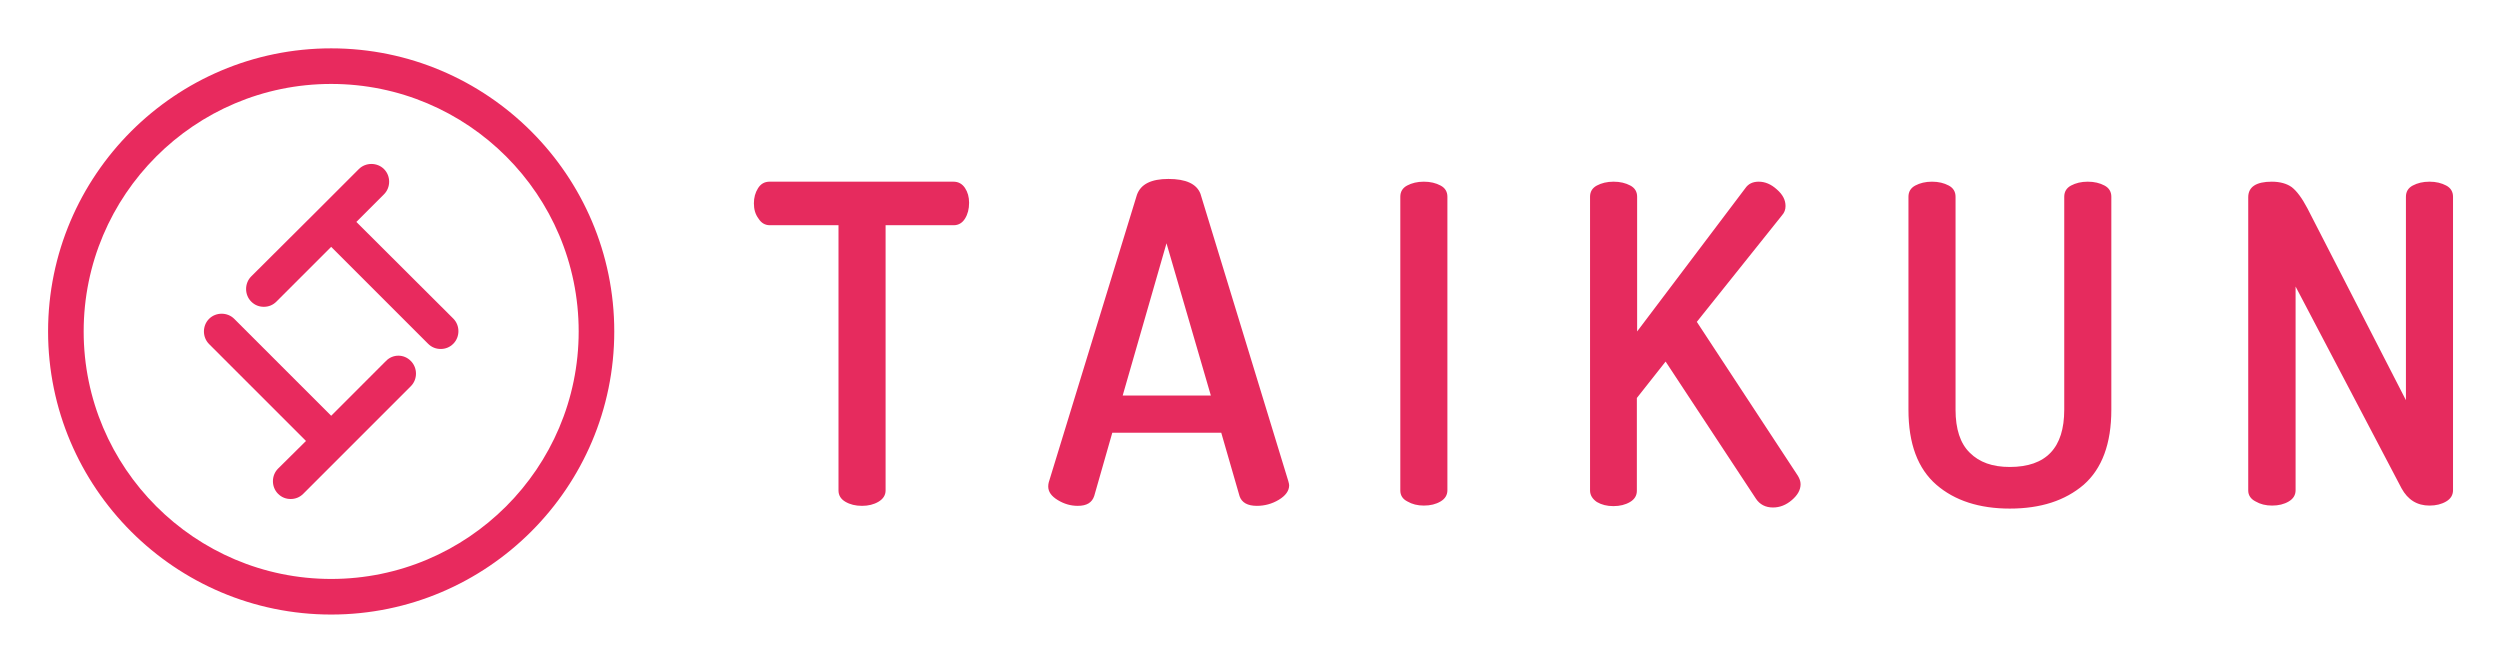
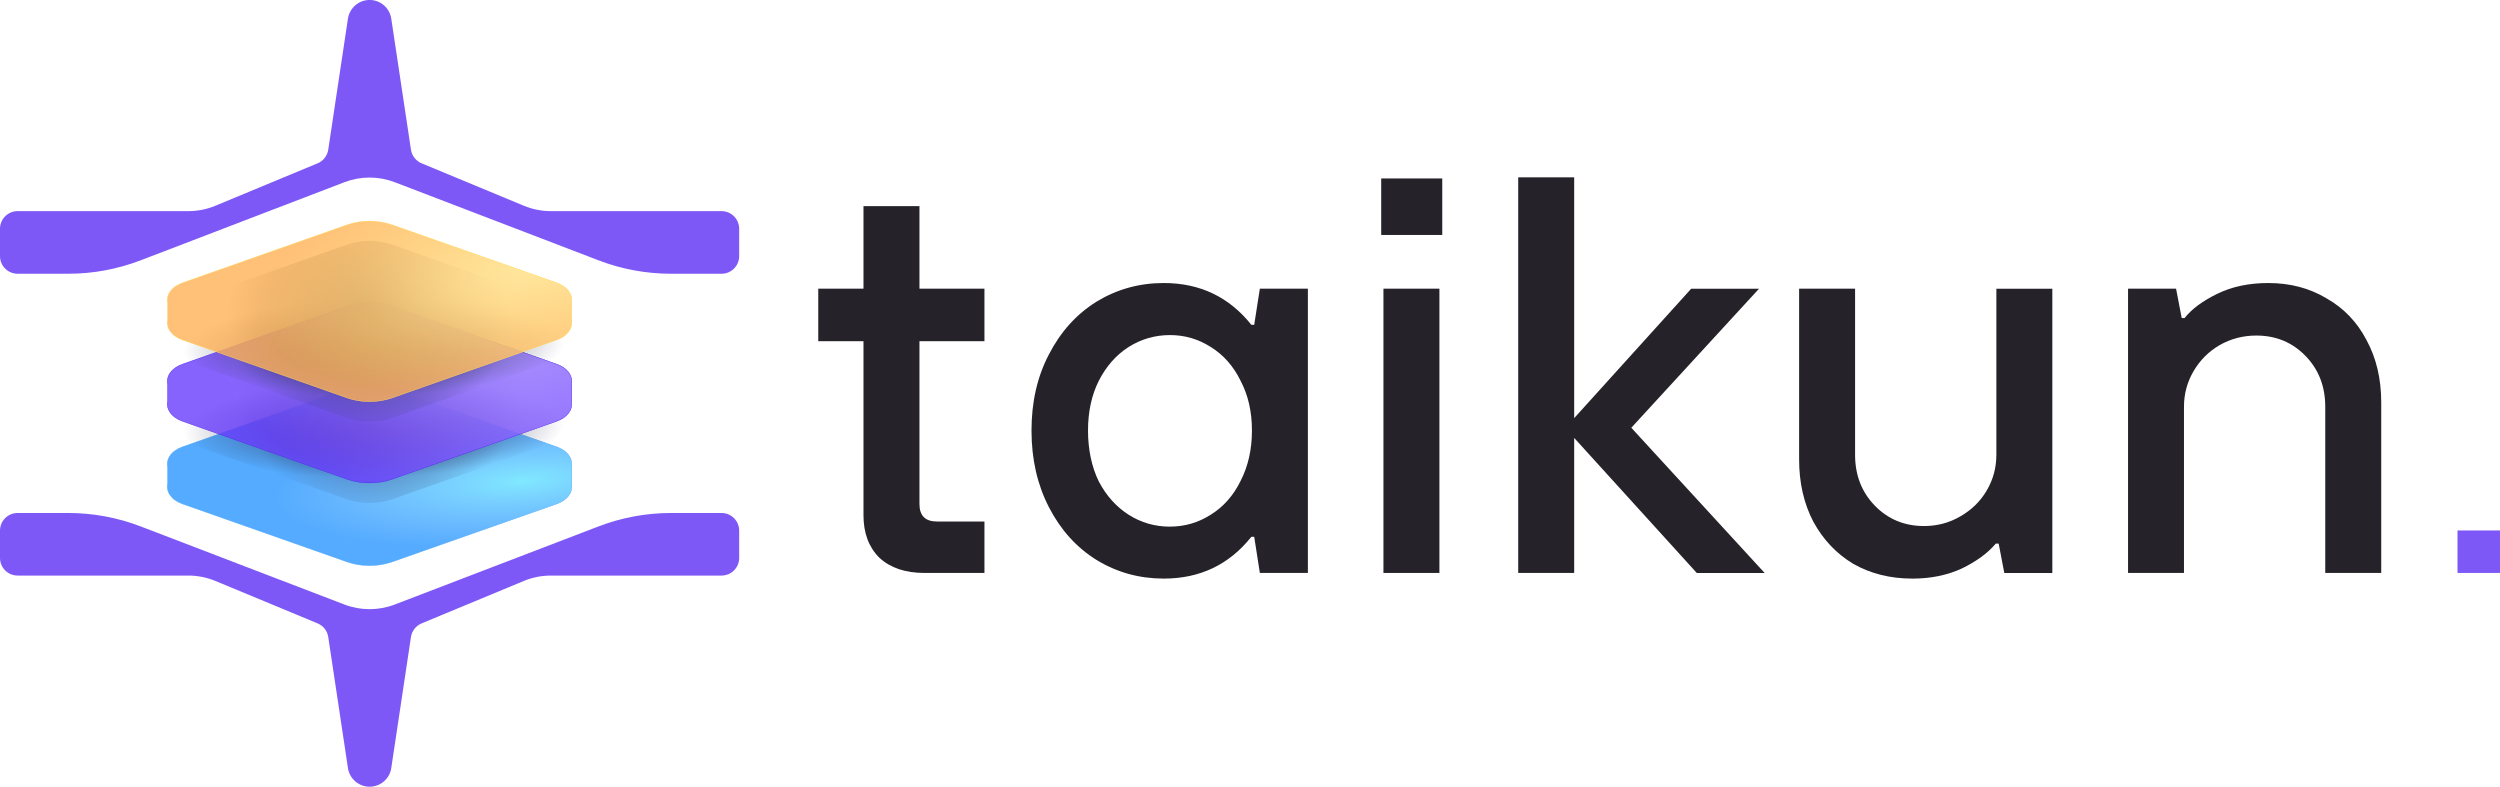
- <svg xmlns="http://www.w3.org/2000/svg" role="img" viewBox="-17.56 -16.06 913.12 241.62">
-   <style>svg {enable-background:new 0 0 880 210}</style>
-   <style>.st1{fill:#e82a5e}</style>
-   <path fill="#e62b5e" d="M257.8 58.2c0-2.1.5-3.9 1.5-5.5s2.4-2.4 4.2-2.4h67.2c1.8 0 3.2.8 4.2 2.3 1 1.5 1.5 3.3 1.5 5.4 0 2.3-.5 4.2-1.5 5.8-1 1.6-2.4 2.4-4.1 2.4h-24.9v96.9c0 1.7-.9 3.1-2.6 4.1-1.7 1-3.7 1.5-6 1.5-2.4 0-4.4-.5-6.1-1.5-1.7-1-2.5-2.4-2.5-4.1V66.2h-25.1c-1.7 0-3.1-.8-4.1-2.4-1.2-1.6-1.7-3.4-1.7-5.6zm107.5 103.4c0-.6.1-1.1.2-1.5l32.2-105c1.4-3.9 5.2-5.8 11.5-5.8 6.4 0 10.3 1.8 11.7 5.4l32.1 105c.2.7.3 1.2.3 1.5 0 2-1.3 3.8-3.8 5.3s-5.2 2.2-8 2.2c-3.4 0-5.5-1.2-6.3-3.5l-6.7-23.2h-39.8l-6.6 23.1c-.8 2.4-2.7 3.6-6 3.6-2.6 0-5-.7-7.3-2.1s-3.5-3-3.5-5zm27.2-33.2h32.2l-16.2-55.6-16 55.6zm101.4 34.7V55.8c0-1.8.8-3.2 2.5-4.1 1.7-.9 3.7-1.4 6.1-1.4 2.4 0 4.4.5 6.1 1.4 1.7.9 2.5 2.3 2.5 4.1V163c0 1.7-.8 3.1-2.5 4.1-1.7 1-3.7 1.5-6.1 1.5-2.3 0-4.3-.5-6-1.5-1.8-.9-2.6-2.3-2.6-4zm69.3 0V55.8c0-1.8.8-3.2 2.5-4.1 1.7-.9 3.7-1.4 6.1-1.4 2.4 0 4.4.5 6.1 1.4 1.7.9 2.5 2.3 2.5 4.1V105l39.5-52.3c1.1-1.6 2.7-2.4 4.9-2.4 2.3 0 4.5.9 6.6 2.8 2.2 1.9 3.2 3.9 3.2 6.1 0 1.3-.4 2.4-1.3 3.4l-31.1 38.9 36.9 56.2c.6 1 1 2 1 3.1 0 2.1-1.1 4-3.2 5.8-2.1 1.8-4.4 2.7-6.9 2.7-2.7 0-4.8-1.1-6.2-3.2l-33-50.1-10.5 13.3v33.9c0 1.7-.8 3.1-2.5 4.1-1.7 1-3.7 1.5-6.1 1.5-2.3 0-4.3-.5-6-1.5-1.6-1.1-2.5-2.5-2.5-4.2zm116.3-29.5V55.8c0-1.8.8-3.2 2.5-4.1 1.7-.9 3.7-1.4 6.1-1.4 2.4 0 4.4.5 6.1 1.4 1.7.9 2.5 2.3 2.5 4.1v77.8c0 7 1.7 12.3 5.2 15.7 3.5 3.5 8.3 5.2 14.6 5.2 13.3 0 19.9-7 19.9-20.9V55.8c0-1.8.8-3.2 2.5-4.1 1.7-.9 3.7-1.4 6.1-1.4 2.4 0 4.4.5 6.1 1.4 1.7.9 2.5 2.3 2.5 4.1v77.8c0 12.4-3.4 21.5-10.1 27.4-6.8 5.8-15.7 8.7-27 8.7-11.1 0-20.1-2.9-26.8-8.7-6.8-5.9-10.2-15-10.2-27.4zm124.1 29.5V56c0-3.8 2.9-5.7 8.6-5.7 3 0 5.5.7 7.3 2 1.8 1.4 3.7 3.9 5.7 7.7l36 70.1V55.8c0-1.8.8-3.2 2.5-4.1 1.7-.9 3.7-1.4 6.1-1.4 2.4 0 4.4.5 6.1 1.4 1.7.9 2.5 2.3 2.5 4.1V163c0 1.7-.8 3.1-2.5 4.1-1.7 1-3.7 1.5-6.1 1.5-4.5 0-7.9-2.1-10.2-6.3l-38.7-73.7V163c0 1.7-.8 3.1-2.5 4.1-1.7 1-3.7 1.5-6.1 1.5-2.3 0-4.3-.5-6-1.5-1.8-.9-2.7-2.3-2.7-4z" />
-   <path d="M112.6 65l10.1-10.1c2.5-2.5 2.5-6.7 0-9.2-2.5-2.5-6.7-2.5-9.2 0L98.8 60.4 74.2 84.9c-2.5 2.5-2.5 6.7 0 9.2 1.3 1.3 2.9 1.9 4.6 1.9s3.3-.6 4.6-1.9l20-20 35.4 35.4c1.3 1.3 2.9 1.9 4.6 1.9s3.3-.6 4.6-1.9c2.5-2.5 2.5-6.7 0-9.2L112.6 65zm10.8 50.8l-20 20L68 100.4c-2.5-2.5-6.7-2.5-9.2 0-2.5 2.5-2.5 6.7 0 9.2L94.2 145 84 155.1c-2.5 2.5-2.5 6.7 0 9.2 1.3 1.3 2.9 1.9 4.6 1.9s3.3-.6 4.6-1.9l39.3-39.3c2.5-2.5 2.5-6.7 0-9.2-2.5-2.6-6.6-2.6-9.1 0z" class="st1" />
-   <path d="M103.4 1.6C46.4 1.6 0 48 0 105s46.4 103.4 103.4 103.4S206.8 162 206.8 105 160.4 1.6 103.4 1.6zm0 193.8C53.6 195.4 13 154.8 13 105s40.5-90.4 90.4-90.4 90.4 40.5 90.4 90.4-40.6 90.4-90.4 90.4z" class="st1" />
+ <svg xmlns="http://www.w3.org/2000/svg" id="_Слой_1" data-name="Слой 1" viewBox="0 0 695.44 218.85" version="1.1">
+   <defs id="defs39">
+     <style id="style2">
+       .cls-1 {
+         stroke: rgba(77, 29, 234, .8);
+       }
+ 
+       .cls-1, .cls-2, .cls-3 {
+         fill: none;
+         stroke-width: .1px;
+       }
+ 
+       .cls-4 {
+         fill: rgba(105, 61, 252, .8);
+       }
+ 
+       .cls-4, .cls-5, .cls-6, .cls-7, .cls-8, .cls-9, .cls-10, .cls-11, .cls-12, .cls-13, .cls-14 {
+         fill-rule: evenodd;
+       }
+ 
+       .cls-5 {
+         fill: url(#_Безымянный_градиент_4);
+       }
+ 
+       .cls-5, .cls-6, .cls-9 {
+         fill-opacity: .8;
+       }
+ 
+       .cls-6 {
+         fill: url(#_Безымянный_градиент);
+       }
+ 
+       .cls-7 {
+         fill: url(#_Безымянный_градиент_2);
+       }
+ 
+       .cls-8, .cls-15 {
+         fill: #7d58f7;
+       }
+ 
+       .cls-9 {
+         fill: url(#_Безымянный_градиент_7);
+       }
+ 
+       .cls-2 {
+         stroke: rgba(255, 227, 83, .8);
+       }
+ 
+       .cls-10 {
+         fill: url(#_Безымянный_градиент_5);
+       }
+ 
+       .cls-11 {
+         fill: url(#_Безымянный_градиент_3);
+       }
+ 
+       .cls-16 {
+         fill: #262229;
+       }
+ 
+       .cls-3 {
+         stroke: rgba(103, 177, 249, .8);
+       }
+ 
+       .cls-12 {
+         fill: rgba(255, 177, 85, .8);
+       }
+ 
+       .cls-13 {
+         fill: #54abff;
+       }
+ 
+       .cls-14 {
+         fill: url(#_Безымянный_градиент_6);
+       }
+     </style>
+     <radialGradient id="_Безымянный_градиент" data-name="Безымянный градиент" cx="-634.42" cy="676.24" fx="-634.42" fy="676.24" r="1" gradientTransform="translate(-45063.05 -8635.02) rotate(175.72) scale(70.03 -17.92)" gradientUnits="userSpaceOnUse">
+       <stop offset="0" stop-color="#8bf8ff" id="stop4" />
+       <stop offset="1" stop-color="#aad5ff" stop-opacity="0" id="stop6" />
+     </radialGradient>
+     <radialGradient id="_Безымянный_градиент_2" data-name="Безымянный градиент 2" cx="-616.43" cy="664.37" fx="-616.43" fy="664.37" r="1" gradientTransform="translate(-26374.55 27970.7) rotate(88.81) scale(44.31 -40.72)" gradientUnits="userSpaceOnUse">
+       <stop offset="0" stop-color="#333a5c" id="stop9" />
+       <stop offset="1" stop-color="#333a5c" stop-opacity="0" id="stop11" />
+     </radialGradient>
+     <radialGradient id="_Безымянный_градиент_3" data-name="Безымянный градиент 3" cx="-593.95" cy="661.01" fx="-593.95" fy="661.01" r="1" gradientTransform="translate(-34731.91 8989.35) rotate(88.71) scale(13.61 -52.99)" gradientUnits="userSpaceOnUse">
+       <stop offset="0" stop-color="#333a5c" id="stop14" />
+       <stop offset="1" stop-color="#333a5c" stop-opacity="0" id="stop16" />
+     </radialGradient>
+     <radialGradient id="_Безымянный_градиент_4" data-name="Безымянный градиент 4" cx="-633.72" cy="660.69" fx="-633.72" fy="660.69" r="1" gradientTransform="translate(-51239.56 -26002.92) rotate(179.34) scale(80.6 -40.4)" gradientUnits="userSpaceOnUse">
+       <stop offset="0" stop-color="#ae96ff" id="stop19" />
+       <stop offset="1" stop-color="#ae96ff" stop-opacity="0" id="stop21" />
+     </radialGradient>
+     <radialGradient id="_Безымянный_градиент_5" data-name="Безымянный градиент 5" cx="-613.83" cy="665.25" fx="-613.83" fy="665.25" r="1" gradientTransform="translate(-26533.96 19995.31) rotate(91.06) scale(33.23 -39.48)" gradientUnits="userSpaceOnUse">
+       <stop offset="0" stop-color="#333a5c" id="stop24" />
+       <stop offset="1" stop-color="#333a5c" stop-opacity="0" id="stop26" />
+     </radialGradient>
+     <radialGradient id="_Безымянный_градиент_6" data-name="Безымянный градиент 6" cx="-593.95" cy="661.01" fx="-593.95" fy="661.01" r="1" gradientTransform="translate(-34731.91 8966.72) rotate(88.71) scale(13.61 -52.99)" gradientUnits="userSpaceOnUse">
+       <stop offset="0" stop-color="#333a5c" id="stop29" />
+       <stop offset="1" stop-color="#333a5c" stop-opacity="0" id="stop31" />
+     </radialGradient>
+     <radialGradient id="_Безымянный_градиент_7" data-name="Безымянный градиент 7" cx="-632.86" cy="666.52" fx="-632.86" fy="666.52" r="1" gradientTransform="translate(-52112.35 -11537.28) rotate(168.83) scale(77.46 -32.28)" gradientUnits="userSpaceOnUse">
+       <stop offset="0" stop-color="#fff1a6" id="stop34" />
+       <stop offset="1" stop-color="#ffef99" stop-opacity="0" id="stop36" />
+     </radialGradient>
+   </defs>
+   <path class="cls-16" d="m257.18,159.38c-5.35,0-9.54-1.42-12.58-4.25-2.94-2.93-4.4-6.87-4.4-11.79v-48.42h-12.58v-14.62h12.58v-22.95h15.57v22.95h18.08v14.62h-18.08v45.28c0,3.25,1.62,4.87,4.87,4.87h13.21v14.31h-16.67Z" id="path41" />
+   <path class="cls-16" d="m323.73,160.95c-6.81,0-13.05-1.73-18.71-5.19-5.56-3.46-9.96-8.33-13.21-14.62-3.25-6.29-4.87-13.42-4.87-21.38s1.62-15.04,4.87-21.22c3.25-6.29,7.65-11.16,13.21-14.62,5.66-3.46,11.9-5.19,18.71-5.19,10.06,0,18.18,3.88,24.37,11.63h.79l1.57-10.06h13.36v79.08h-13.36l-1.57-10.06h-.79c-6.18,7.76-14.31,11.63-24.37,11.63Zm1.73-14.46c4.09,0,7.86-1.1,11.32-3.3,3.56-2.2,6.34-5.35,8.33-9.43,2.1-4.09,3.15-8.75,3.15-13.99s-1.05-9.85-3.15-13.83c-1.99-4.09-4.77-7.23-8.33-9.43-3.46-2.2-7.23-3.3-11.32-3.3s-8.02,1.1-11.48,3.3c-3.46,2.2-6.24,5.35-8.33,9.43-1.99,3.98-2.99,8.6-2.99,13.83s1,10.06,2.99,14.15c2.1,3.98,4.87,7.08,8.33,9.28,3.46,2.2,7.29,3.3,11.48,3.3Z" id="path43" />
+   <path class="cls-16" d="m400.41,159.38h-15.57v-79.08h15.57v79.08Zm.79-94.02h-16.98v-15.72h16.98v15.72Z" id="path45" />
+   <path class="cls-16" d="m437.9,159.38h-15.57V49.33h15.57v66.98l32.55-36h18.87l-35.53,38.68,37.1,40.41h-18.87l-34.12-37.58v37.58Z" id="path47" />
+   <path class="cls-16" d="m531.91,160.95c-6.08,0-11.53-1.36-16.35-4.09-4.72-2.83-8.44-6.76-11.16-11.79-2.62-5.03-3.93-10.8-3.93-17.29v-47.48h15.57v46.22c0,5.66,1.84,10.38,5.5,14.15,3.67,3.77,8.23,5.66,13.68,5.66,3.67,0,7.02-.89,10.06-2.67,3.14-1.78,5.61-4.19,7.39-7.23,1.78-3.04,2.67-6.34,2.67-9.9v-46.22h15.57v79.08h-13.36l-1.57-8.18h-.79c-2.2,2.62-5.35,4.93-9.43,6.92-4.09,1.89-8.7,2.83-13.84,2.83Z" id="path49" />
+   <path class="cls-16" d="m591.97,159.38v-79.08h13.36l1.57,8.18h.79c1.99-2.52,5.03-4.77,9.12-6.76,4.09-1.99,8.8-2.99,14.15-2.99,6.08,0,11.48,1.42,16.19,4.24,4.82,2.73,8.54,6.6,11.16,11.63,2.73,5.03,4.09,10.8,4.09,17.29v47.48h-15.57v-46.22c0-5.66-1.83-10.38-5.5-14.15-3.67-3.77-8.23-5.66-13.68-5.66-3.67,0-7.08.89-10.22,2.67-3.04,1.78-5.45,4.19-7.23,7.23-1.78,3.04-2.67,6.34-2.67,9.91v46.22h-15.57Z" id="path51" />
+   <path class="cls-15" d="m683.62,159.38v-11.82h11.82v11.82h-11.82Z" id="path53" />
+   <path class="cls-8" d="m0,71.25c0,2.7,2.19,4.9,4.9,4.9h14.06c6.89,0,13.72-1.26,20.15-3.73l56.69-21.73c4.51-1.73,9.5-1.73,14.02,0l56.69,21.73c6.43,2.47,13.26,3.73,20.15,3.73h14.06c2.7,0,4.9-2.19,4.9-4.9v-7.62c0-2.7-2.19-4.9-4.9-4.9h-47.5c-2.58,0-5.13-.51-7.51-1.5l-28.43-11.8c-1.58-.66-2.71-2.1-2.96-3.79l-5.48-36.46c-.45-2.98-3.01-5.19-6.02-5.19s-5.58,2.21-6.03,5.19l-5.48,36.46c-.26,1.7-1.38,3.14-2.96,3.79l-28.43,11.8c-2.38.99-4.93,1.5-7.51,1.5H4.9c-2.7,0-4.9,2.19-4.9,4.9v7.62Z" id="path55" />
+   <g id="g63">
+     <path class="cls-13" d="m46.58,134.58v-4.68c-.44-2.17.95-4.5,4.17-5.64l45.75-16.12c3.97-1.4,8.63-1.4,12.6,0l45.75,16.12c3,1.06,4.41,3.15,4.24,5.18v5.59c.17,2.03-1.24,4.12-4.24,5.18l-45.75,16.12c-3.97,1.4-8.63,1.4-12.6,0l-45.75-16.12c-3.22-1.14-4.61-3.47-4.17-5.64Z" id="path57" />
+     <path class="cls-6" d="m46.58,134.58v-4.68c-.44-2.17.95-4.5,4.17-5.64l45.75-16.12c3.97-1.4,8.63-1.4,12.6,0l45.75,16.12c3,1.06,4.41,3.15,4.24,5.18v5.59c.17,2.03-1.24,4.12-4.24,5.18l-45.75,16.12c-3.97,1.4-8.63,1.4-12.6,0l-45.75-16.12c-3.22-1.14-4.61-3.47-4.17-5.64Z" id="path59" />
+     <path class="cls-3" d="m46.63,129.9h0,0c-.44-2.15.93-4.46,4.14-5.59l45.75-16.12c3.96-1.39,8.61-1.39,12.57,0l45.74,16.12c2.98,1.05,4.37,3.13,4.2,5.13h0v5.6h0c.17,2.01-1.22,4.09-4.2,5.14l-45.74,16.12c-3.96,1.39-8.61,1.39-12.57,0l-45.75-16.12c-3.21-1.13-4.57-3.44-4.14-5.58h0v-4.69Z" id="path61" />
+   </g>
+   <g id="g69">
+     <path class="cls-7" d="m46.58,117.12v-4.68c-.44-2.17.95-4.5,4.17-5.64l45.75-16.12c3.97-1.4,8.63-1.4,12.6,0l45.75,16.12c3,1.06,4.41,3.15,4.24,5.18v5.6c.17,2.03-1.24,4.12-4.24,5.18l-45.75,16.12c-3.97,1.4-8.63,1.4-12.6,0l-45.75-16.12c-3.22-1.14-4.61-3.47-4.17-5.64Z" id="path65" />
+     <path class="cls-11" d="m46.58,117.12v-4.68c-.44-2.17.95-4.5,4.17-5.64l45.75-16.12c3.97-1.4,8.63-1.4,12.6,0l45.75,16.12c3,1.06,4.41,3.15,4.24,5.18v5.6c.17,2.03-1.24,4.12-4.24,5.18l-45.75,16.12c-3.97,1.4-8.63,1.4-12.6,0l-45.75-16.12c-3.22-1.14-4.61-3.47-4.17-5.64Z" id="path67" />
+   </g>
+   <g id="g77">
+     <path class="cls-4" d="m46.58,111.58v-4.68c-.44-2.17.95-4.5,4.17-5.64l45.75-16.12c3.97-1.4,8.63-1.4,12.6,0l45.75,16.12c3,1.06,4.41,3.15,4.24,5.18v5.6c.17,2.03-1.24,4.12-4.24,5.18l-45.75,16.12c-3.97,1.4-8.63,1.4-12.6,0l-45.75-16.12c-3.22-1.14-4.61-3.47-4.17-5.64Z" id="path71" />
+     <path class="cls-5" d="m46.58,111.58v-4.68c-.44-2.17.95-4.5,4.17-5.64l45.75-16.12c3.97-1.4,8.63-1.4,12.6,0l45.75,16.12c3,1.06,4.41,3.15,4.24,5.18v5.6c.17,2.03-1.24,4.12-4.24,5.18l-45.75,16.12c-3.97,1.4-8.63,1.4-12.6,0l-45.75-16.12c-3.22-1.14-4.61-3.47-4.17-5.64Z" id="path73" />
+     <path class="cls-1" d="m46.63,106.9h0,0c-.44-2.15.93-4.46,4.14-5.59l45.75-16.12c3.96-1.39,8.61-1.39,12.57,0l45.74,16.12c2.98,1.05,4.37,3.13,4.2,5.13h0v5.6h0c.17,2.01-1.22,4.08-4.2,5.14l-45.74,16.12c-3.96,1.39-8.61,1.39-12.57,0l-45.75-16.12c-3.21-1.13-4.57-3.44-4.14-5.58h0v-4.69Z" id="path75" />
+   </g>
+   <g id="g83">
+     <path class="cls-10" d="m46.58,94.49v-4.68c-.44-2.17.95-4.5,4.17-5.64l45.75-16.12c3.97-1.4,8.63-1.4,12.6,0l45.75,16.12c3,1.06,4.41,3.15,4.24,5.18v5.6c.17,2.03-1.24,4.12-4.24,5.18l-45.75,16.12c-3.97,1.4-8.63,1.4-12.6,0l-45.75-16.12c-3.22-1.14-4.61-3.47-4.17-5.64Z" id="path79" />
+     <path class="cls-14" d="m46.58,94.49v-4.68c-.44-2.17.95-4.5,4.17-5.64l45.75-16.12c3.97-1.4,8.63-1.4,12.6,0l45.75,16.12c3,1.06,4.41,3.15,4.24,5.18v5.6c.17,2.03-1.24,4.12-4.24,5.18l-45.75,16.12c-3.97,1.4-8.63,1.4-12.6,0l-45.75-16.12c-3.22-1.14-4.61-3.47-4.17-5.64Z" id="path81" />
+   </g>
+   <g id="g91">
+     <path class="cls-12" d="m46.58,88.96v-4.68c-.44-2.17.95-4.5,4.17-5.64l45.75-16.12c3.97-1.4,8.63-1.4,12.6,0l45.75,16.12c3,1.06,4.41,3.15,4.24,5.18v5.6c.17,2.03-1.24,4.13-4.24,5.18l-45.75,16.12c-3.97,1.4-8.63,1.4-12.6,0l-45.75-16.12c-3.22-1.14-4.61-3.47-4.17-5.64Z" id="path85" />
+     <path class="cls-9" d="m46.58,88.96v-4.68c-.44-2.17.95-4.5,4.17-5.64l45.75-16.12c3.97-1.4,8.63-1.4,12.6,0l45.75,16.12c3,1.06,4.41,3.15,4.24,5.18v5.6c.17,2.03-1.24,4.13-4.24,5.18l-45.75,16.12c-3.97,1.4-8.63,1.4-12.6,0l-45.75-16.12c-3.22-1.14-4.61-3.47-4.17-5.64Z" id="path87" />
+     <path class="cls-2" d="m46.63,84.27h0,0c-.44-2.15.93-4.46,4.14-5.59l45.75-16.12c3.96-1.39,8.61-1.39,12.57,0l45.74,16.12c2.98,1.05,4.37,3.13,4.2,5.13h0v5.6h0c.17,2.01-1.22,4.08-4.2,5.14l-45.74,16.12c-3.96,1.39-8.61,1.39-12.57,0l-45.75-16.12c-3.21-1.13-4.57-3.44-4.14-5.58h0s0,0,0,0v-4.68Z" id="path89" />
+   </g>
+   <path class="cls-8" d="m0,147.6c0-2.7,2.19-4.9,4.9-4.9h14.06c6.89,0,13.72,1.26,20.15,3.73l56.69,21.73c4.51,1.73,9.5,1.73,14.02,0l56.69-21.73c6.43-2.46,13.26-3.73,20.15-3.73h14.06c2.7,0,4.9,2.19,4.9,4.9v7.61c0,2.7-2.19,4.9-4.9,4.9h-47.5c-2.58,0-5.13.51-7.51,1.5l-28.43,11.8c-1.58.66-2.71,2.1-2.96,3.79l-5.48,36.46c-.45,2.98-3.01,5.19-6.02,5.19s-5.58-2.21-6.03-5.19l-5.48-36.46c-.26-1.7-1.38-3.14-2.96-3.79l-28.43-11.8c-2.38-.99-4.93-1.5-7.51-1.5H4.9c-2.7,0-4.9-2.19-4.9-4.9v-7.61Z" id="path93" />
</svg>
